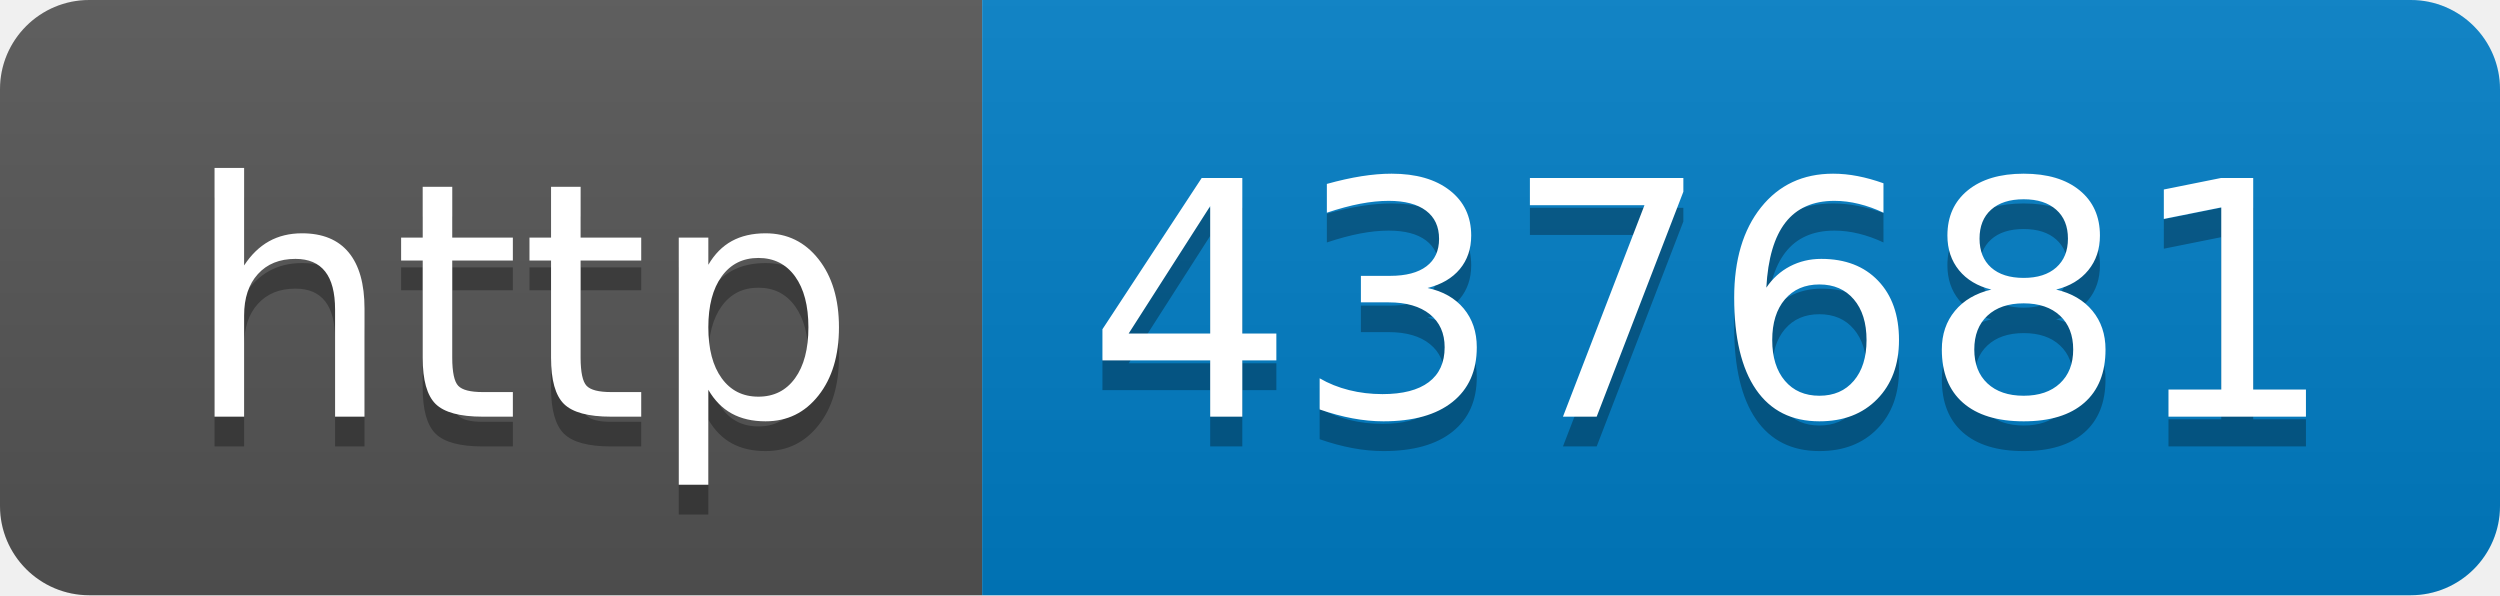
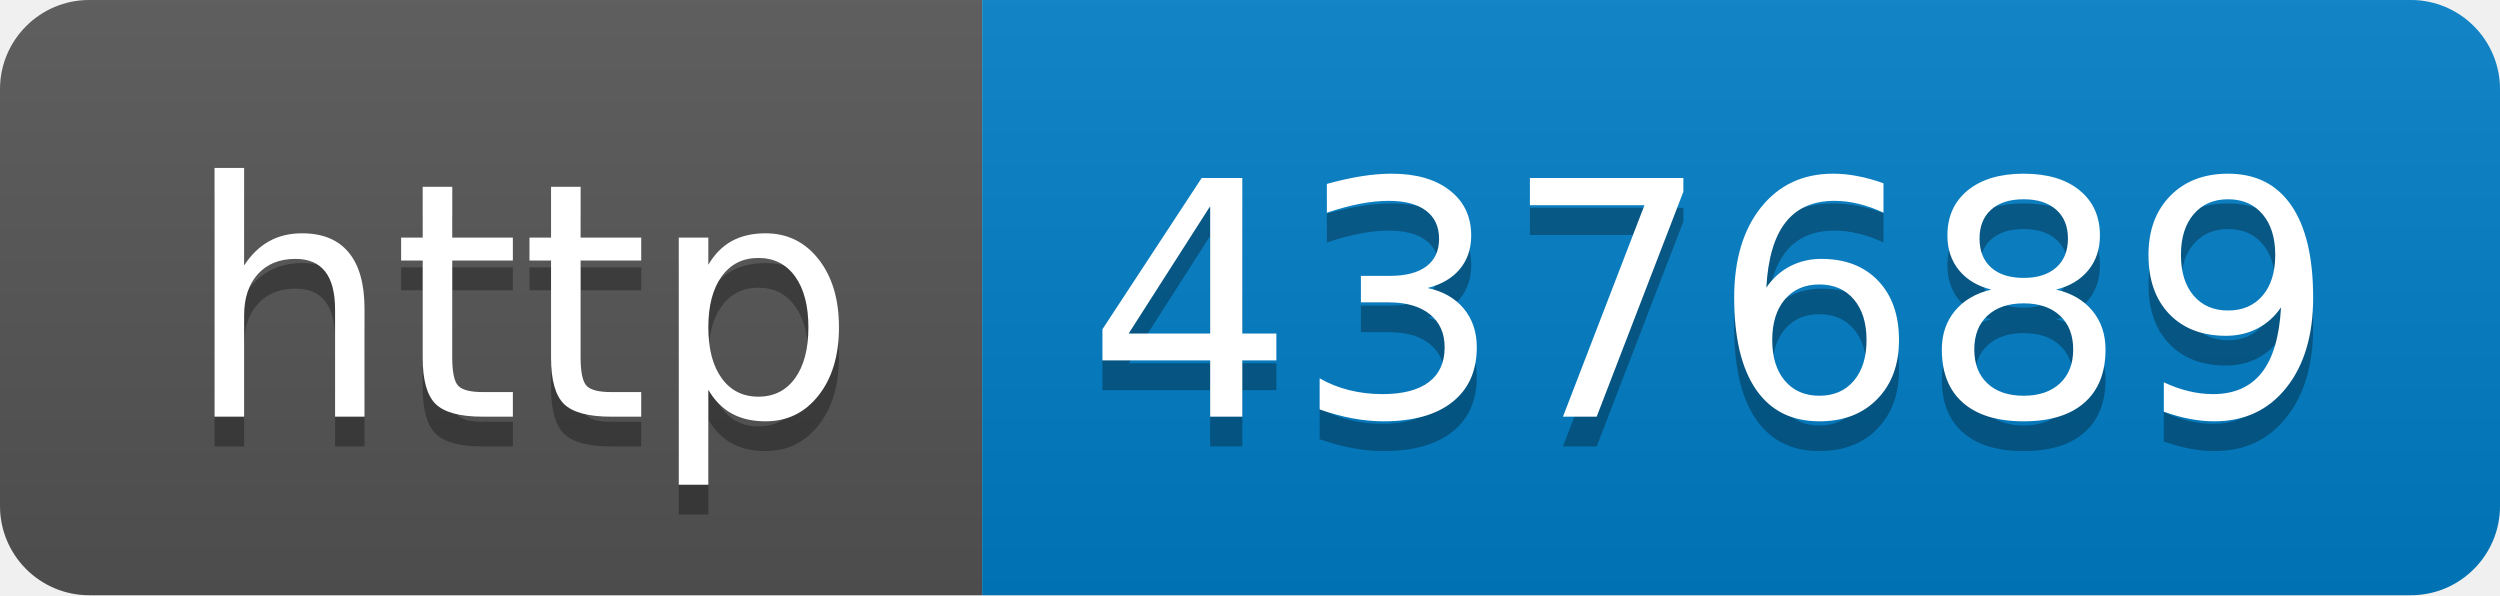
- <svg xmlns="http://www.w3.org/2000/svg" width="84" height="20" role="img" aria-label="http: 437681">
+ <svg xmlns="http://www.w3.org/2000/svg" width="84" height="20" role="img" aria-label="http: 437689">
  <linearGradient id="s" x2="0" y2="100%">
    <stop offset="0" stop-color="#bbb" stop-opacity=".1" />
    <stop offset="1" stop-opacity=".1" />
  </linearGradient>
  <clipPath id="r">
    <rect width="84" height="20" rx="3" fill="#fff" />
  </clipPath>
  <g clip-path="url(#r)">
    <rect width="33" height="20" fill="#555" />
    <rect x="33" width="51" height="20" fill="#007ec6" />
    <rect width="84" height="20" fill="url(#s)" />
  </g>
  <g fill="#fff" text-anchor="middle" font-family="Verdana,Geneva,DejaVu Sans,sans-serif" text-rendering="geometricPrecision" font-size="110">
    <text aria-hidden="true" x="175" y="150" fill="#010101" fill-opacity=".3" transform="scale(.1)" textLength="230">http</text>
    <text x="175" y="140" transform="scale(.1)" fill="#fff" textLength="230">http</text>
-     <text aria-hidden="true" x="575" y="150" fill="#010101" fill-opacity=".3" transform="scale(.1)" textLength="410">437681</text>
-     <text x="575" y="140" transform="scale(.1)" fill="#fff" textLength="410">437681</text>
+     <text aria-hidden="true" x="575" y="150" fill="#010101" fill-opacity=".3" transform="scale(.1)" textLength="410">437689</text>
+     <text x="575" y="140" transform="scale(.1)" fill="#fff" textLength="410">437689</text>
  </g>
</svg>
